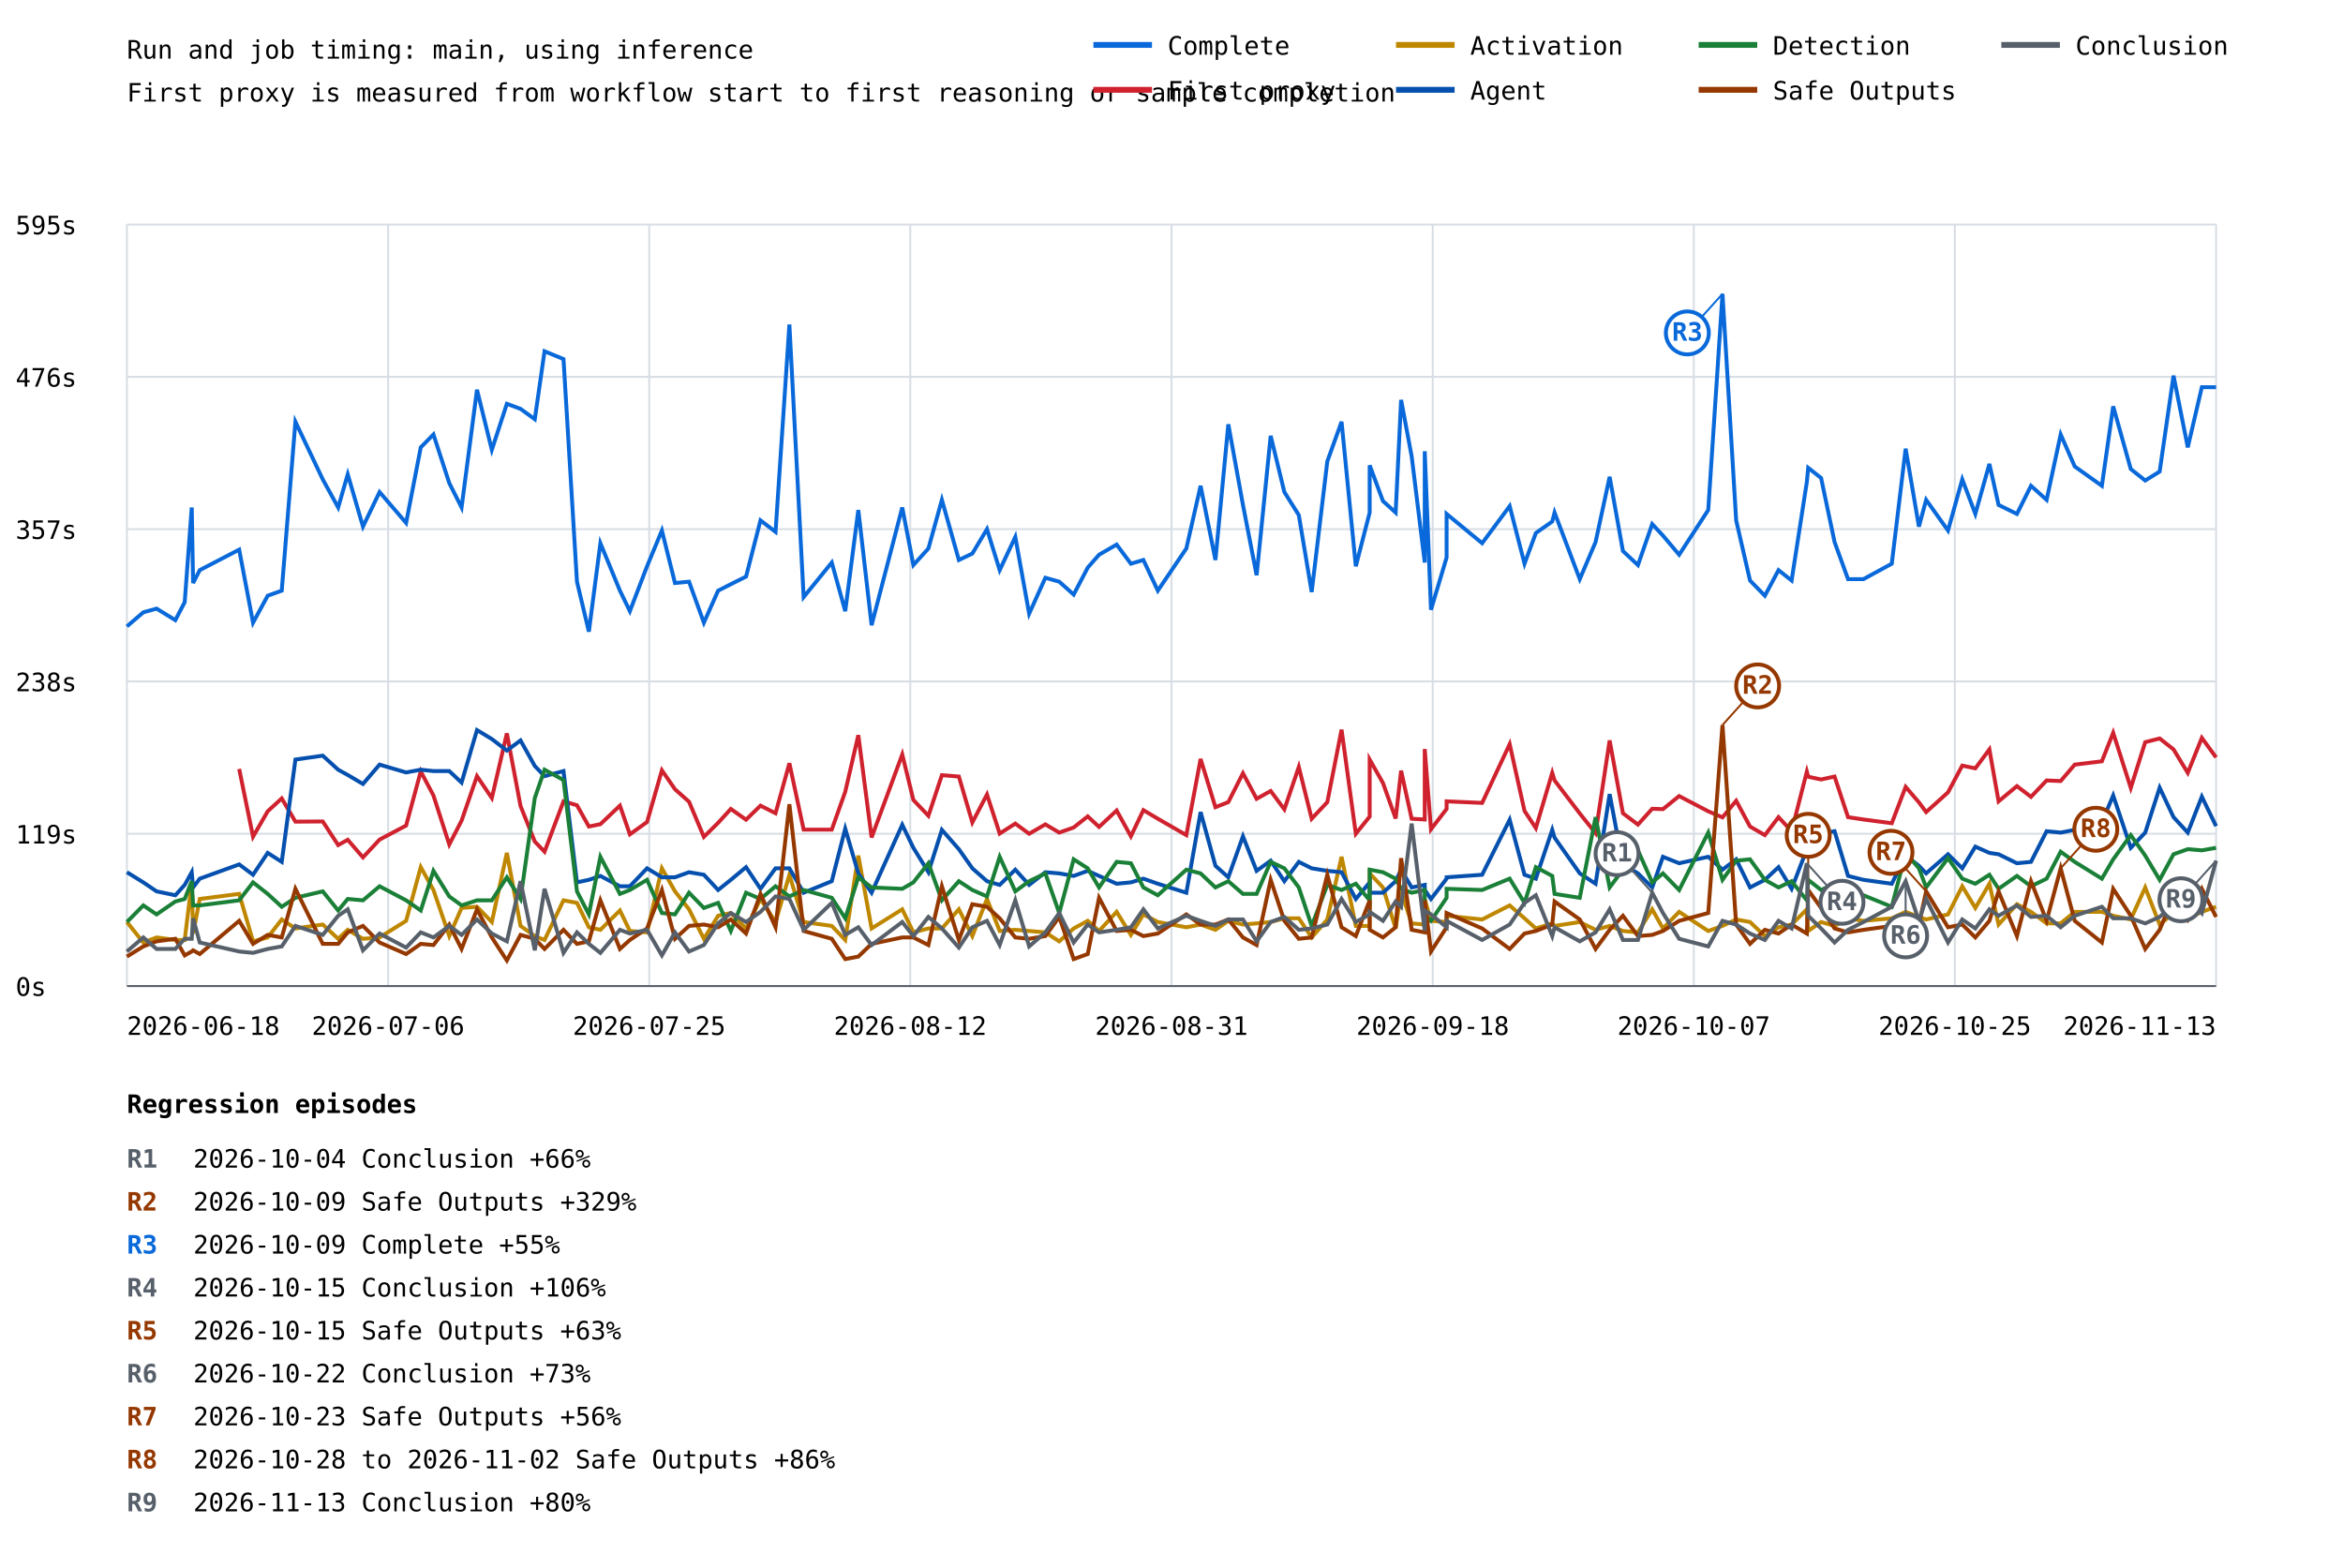
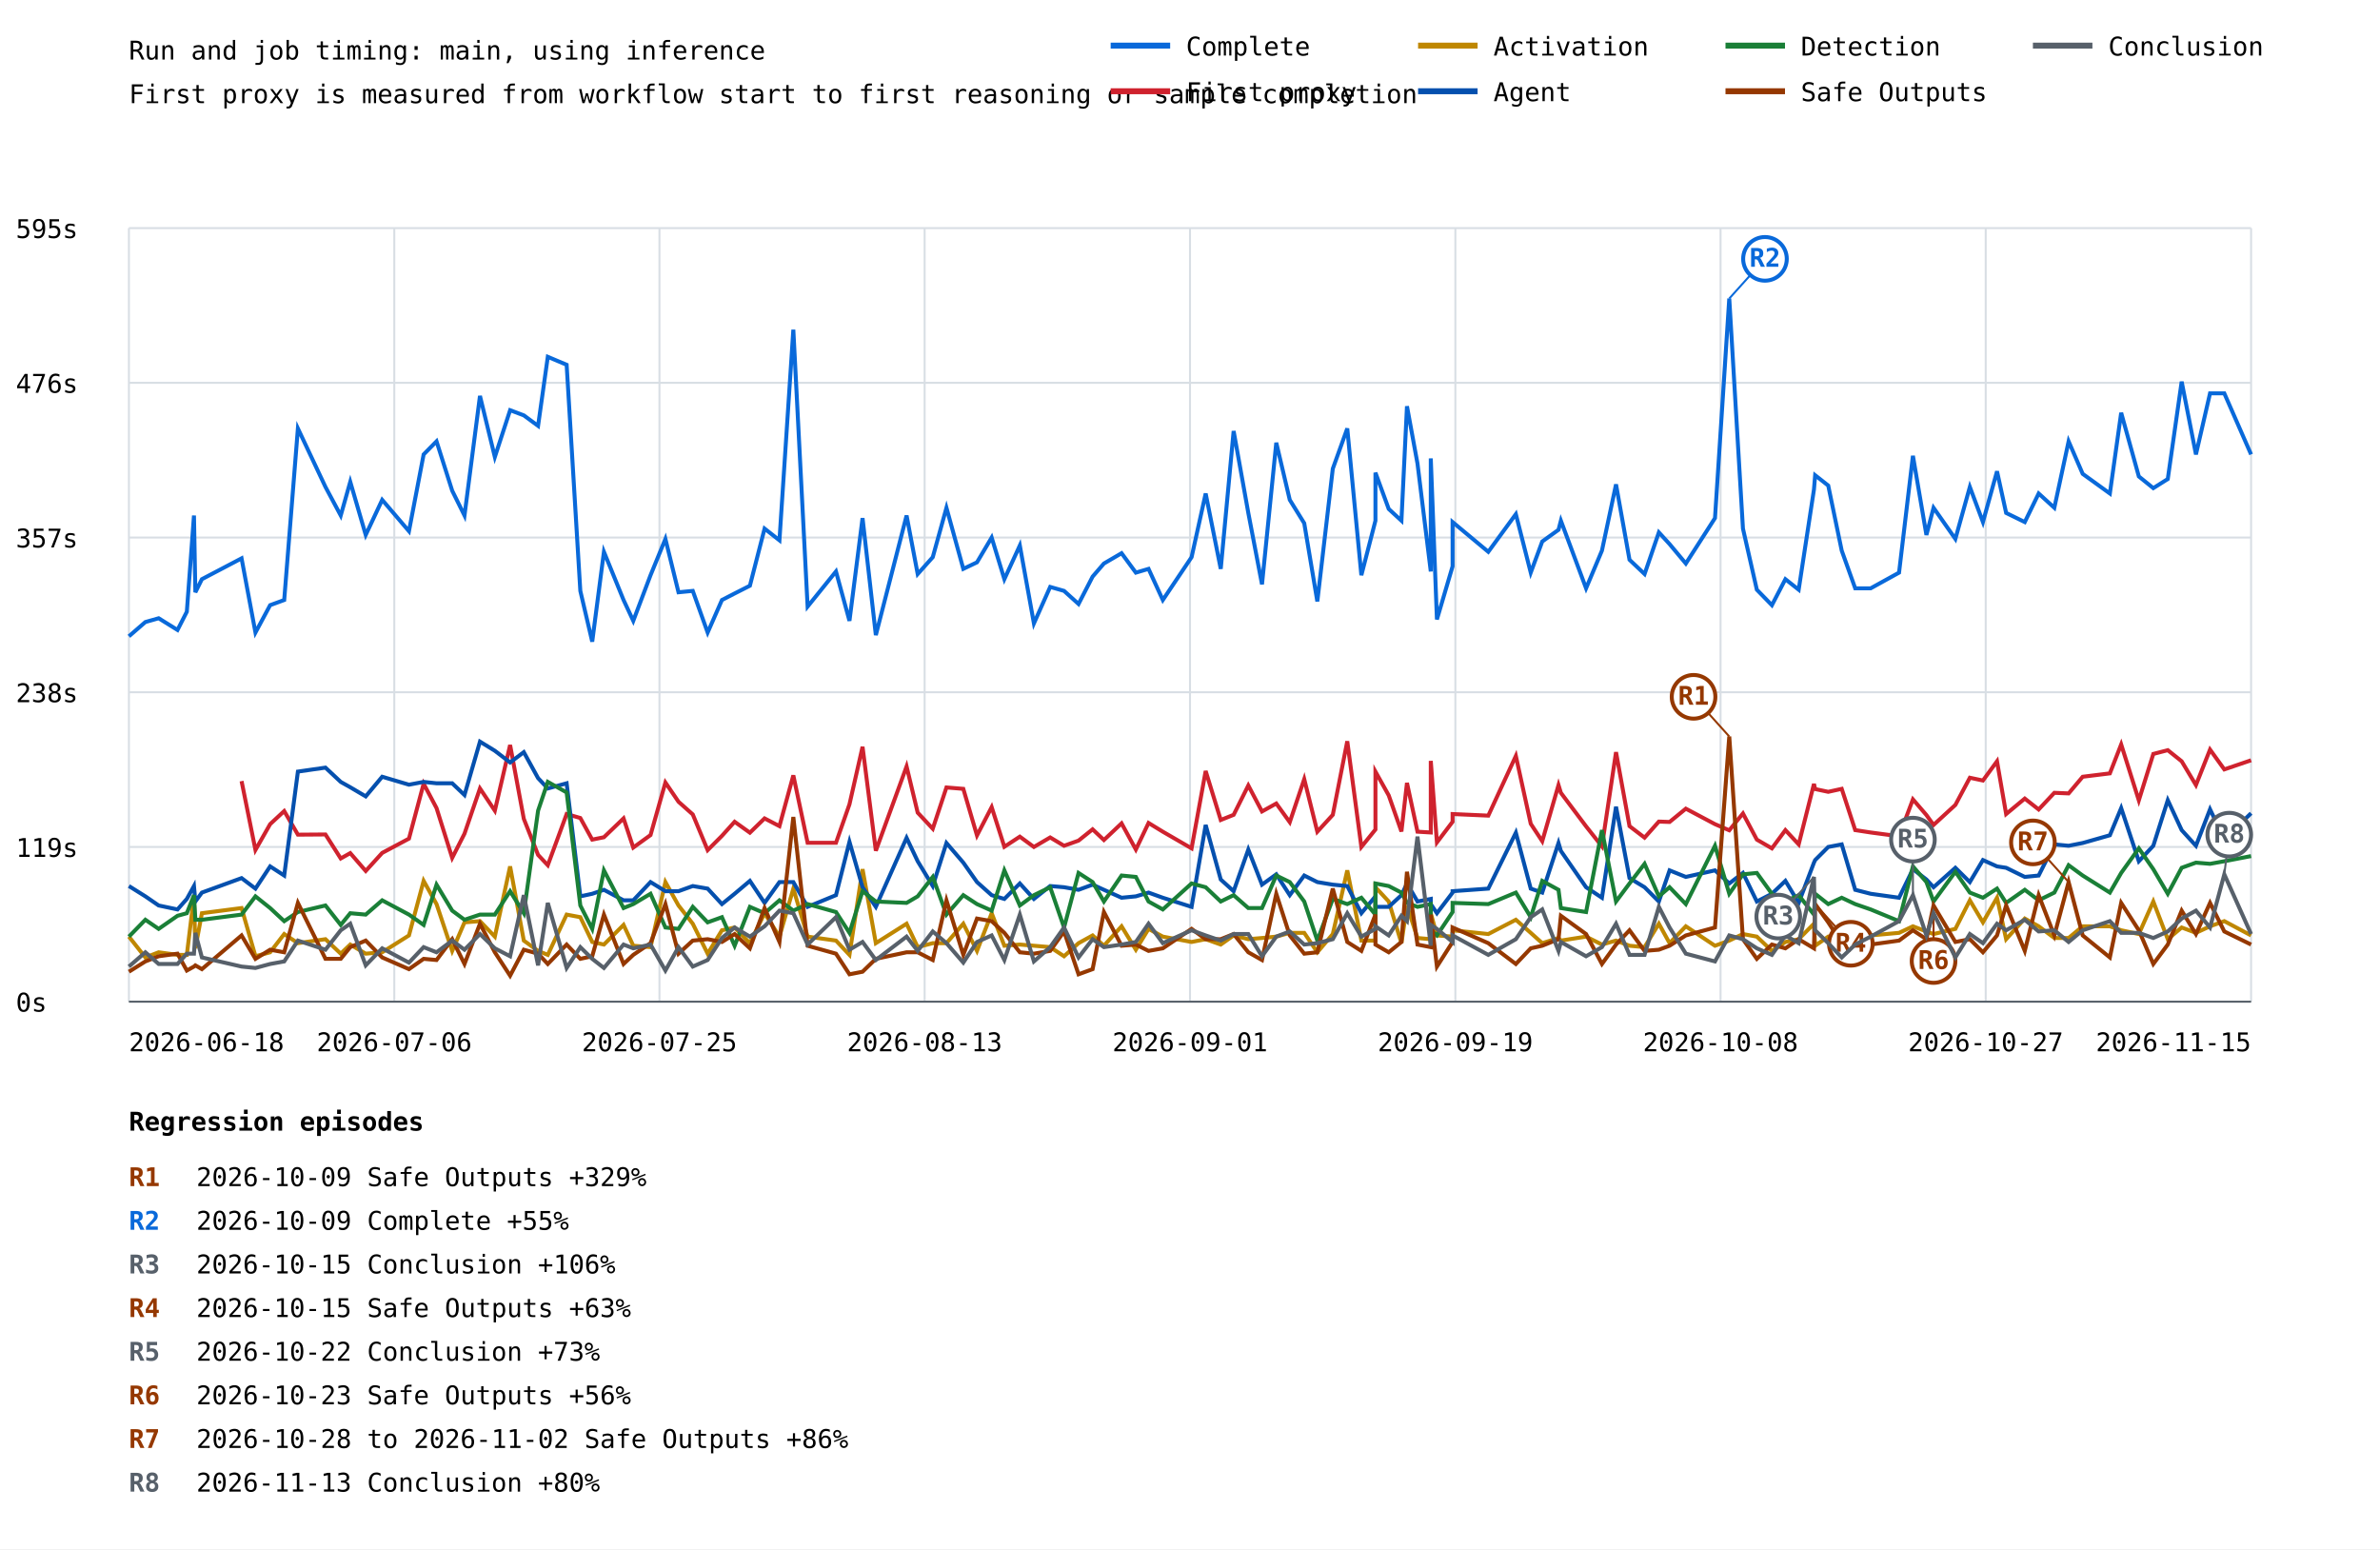
- <svg xmlns="http://www.w3.org/2000/svg" width="1200" height="803" viewBox="0 0 1200 803">
+ <svg xmlns="http://www.w3.org/2000/svg" width="1200" height="781" viewBox="0 0 1200 781">
  <rect width="100%" height="100%" fill="white" />
  <style>text{font-family:ui-monospace,monospace;font-size:13px}.axis{stroke:#57606a;stroke-width:1}.grid{stroke:#d8dee4;stroke-width:1}</style>
  <text x="65" y="30" font-size="20">Run and job timing: main, using inference</text>
  <text x="65" y="52">First proxy is measured from workflow start to first reasoning or sample completion</text>
  <line class="grid" x1="65" y1="505.0" x2="1135" y2="505.0" />
  <text x="8" y="510.0">0s</text>
  <line class="grid" x1="65" y1="427.0" x2="1135" y2="427.0" />
  <text x="8" y="432.0">119s</text>
  <line class="grid" x1="65" y1="349.0" x2="1135" y2="349.0" />
  <text x="8" y="354.0">238s</text>
  <line class="grid" x1="65" y1="271.0" x2="1135" y2="271.0" />
  <text x="8" y="276.0">357s</text>
  <line class="grid" x1="65" y1="193.0" x2="1135" y2="193.0" />
  <text x="8" y="198.0">476s</text>
  <line class="grid" x1="65" y1="115.0" x2="1135" y2="115.0" />
  <text x="8" y="120.0">595s</text>
  <line class="grid" x1="65.0" y1="115" x2="65.0" y2="505" />
  <line class="grid" x1="198.8" y1="115" x2="198.8" y2="505" />
  <line class="grid" x1="332.5" y1="115" x2="332.5" y2="505" />
  <line class="grid" x1="466.2" y1="115" x2="466.2" y2="505" />
  <line class="grid" x1="600.0" y1="115" x2="600.0" y2="505" />
  <line class="grid" x1="733.8" y1="115" x2="733.8" y2="505" />
  <line class="grid" x1="867.5" y1="115" x2="867.5" y2="505" />
  <line class="grid" x1="1001.2" y1="115" x2="1001.2" y2="505" />
  <line class="grid" x1="1135.0" y1="115" x2="1135.0" y2="505" />
-   <polyline points="65.0,320.8 73.4,313.6 80.2,311.7 89.8,317.6 94.6,308.4 98.2,259.9 98.9,298.6 102.3,292.0 122.5,281.5 129.6,318.9 137.1,305.1 144.3,302.5 151.3,216.0 165.3,245.5 173.2,259.9 178.1,242.9 185.9,269.7 194.4,252.0 208.0,267.8 215.5,229.1 222.0,222.5 230.1,247.4 236.4,259.9 244.3,199.6 251.9,230.4 259.6,206.8 266.6,209.4 273.9,214.7 278.9,179.9 288.6,183.9 295.5,297.9 301.6,323.5 307.5,278.2 317.5,302.5 322.6,313.0 331.4,290.0 339.0,271.7 345.7,298.6 352.9,297.9 360.5,318.9 367.8,302.5 374.3,299.2 382.1,295.3 389.5,266.5 397.2,272.4 404.3,166.2 411.6,305.8 426.0,288.1 432.9,313.0 439.6,261.2 446.4,320.2 462.1,259.9 467.8,289.4 475.5,280.9 482.4,256.0 491.1,286.8 498.0,283.5 505.5,271.0 512.0,292.0 520.0,275.0 527.1,314.3 535.4,295.9 542.5,297.9 549.9,304.5 557.1,290.7 562.9,284.1 571.9,278.9 579.2,288.7 585.6,286.8 593.0,302.5 607.6,280.9 614.9,248.8 622.5,286.8 629.1,217.3 636.6,258.6 643.6,294.6 650.8,223.2 657.8,252.0 665.2,263.8 671.8,303.2 679.8,236.3 687.1,216.0 694.4,290.0 701.5,262.5 701.5,238.3 708.3,256.6 714.8,262.5 717.6,204.8 723.0,233.7 729.7,288.1 729.7,231.1 732.9,312.3 740.9,285.5 740.9,263.2 759.1,278.2 773.2,259.2 780.8,288.7 786.6,273.0 795.0,267.1 796.2,262.5 809.1,296.6 817.2,277.6 824.4,244.2 831.2,282.2 838.9,289.4 846.2,268.4 851.7,274.3 860.0,284.1 874.9,261.2 882.2,150.5 889.2,266.5 896.3,297.3 903.9,305.1 910.9,292.0 917.6,297.3 925.4,246.8 926.1,239.6 932.7,244.8 939.6,277.6 946.5,296.6 954.4,296.6 968.9,288.7 976.0,229.8 982.8,269.7 986.5,256.0 997.7,271.7 1005.0,245.5 1011.7,263.2 1018.9,237.6 1023.6,258.6 1033.0,263.2 1040.2,248.8 1048.2,256.0 1055.4,222.5 1062.6,238.9 1076.5,248.8 1082.3,208.1 1091.3,240.2 1098.7,246.1 1106.1,241.5 1113.2,192.4 1120.5,229.1 1127.7,198.3 1135.0,198.3" fill="none" stroke="#0969da" stroke-width="2" />
-   <line x1="882.2" y1="150.5" x2="864.2" y2="170.5" stroke="#0969da" stroke-width="1" />
-   <circle cx="864.2" cy="170.5" r="11" fill="white" stroke="#0969da" stroke-width="2" />
-   <text x="864.2" y="174.5" fill="#0969da" font-size="10" font-weight="bold" text-anchor="middle">R3</text>
-   <polyline points="122.5,393.8 129.6,428.5 137.1,415.5 144.3,408.9 151.3,420.8 165.3,420.7 173.2,432.8 178.1,430.1 185.9,439.1 194.4,430.0 208.0,422.8 215.5,395.1 222.0,407.4 230.1,432.5 236.4,420.3 244.3,397.5 251.9,408.7 259.6,375.6 266.6,412.8 273.9,431.0 278.9,436.2 288.6,410.4 295.5,412.4 301.6,423.3 307.5,422.1 317.5,412.6 322.6,427.3 331.4,421.0 339.0,394.5 345.7,404.2 352.9,410.6 360.5,428.6 367.8,421.4 374.3,414.3 382.1,419.8 389.5,412.6 397.2,416.5 404.3,390.9 411.6,424.9 426.0,424.9 432.9,405.5 439.6,376.5 446.4,428.9 462.1,386.4 467.8,409.7 475.5,417.8 482.4,397.0 491.1,397.7 498.0,421.2 505.5,406.9 512.0,426.9 520.0,421.8 527.1,427.0 535.4,422.2 542.5,426.4 549.9,423.8 557.1,418.1 562.9,423.5 571.9,415.1 579.2,428.3 585.6,414.9 593.0,419.3 607.6,427.7 614.9,388.7 622.5,413.4 629.1,410.8 636.6,396.0 643.6,409.1 650.8,405.1 657.8,414.5 665.2,392.8 671.8,419.3 679.8,410.8 687.1,373.7 694.4,427.0 701.5,418.2 701.5,389.0 708.3,401.0 714.8,419.2 717.6,394.7 723.0,419.3 729.7,419.7 729.7,383.6 732.9,424.7 740.9,414.3 740.9,410.4 759.1,411.2 773.2,381.1 780.8,415.3 786.6,424.1 795.0,395.8 796.2,399.7 809.1,416.6 817.2,426.7 824.4,379.2 831.2,416.5 838.9,422.3 846.2,414.2 851.7,414.4 860.0,407.7 874.9,415.5 882.2,418.6 889.2,410.1 896.3,423.3 903.9,427.7 910.9,418.5 917.6,425.7 925.4,395.2 926.1,397.8 932.7,399.2 939.6,397.7 946.5,418.5 954.4,419.7 968.9,421.6 976.0,403.0 982.8,410.9 986.5,415.9 997.7,405.8 1005.0,392.1 1011.7,393.5 1018.9,383.8 1023.6,410.4 1033.0,402.6 1040.2,408.1 1048.2,399.7 1055.4,400.0 1062.6,391.6 1076.5,389.9 1082.3,375.3 1091.3,403.5 1098.7,380.1 1106.1,378.2 1113.2,383.8 1120.5,395.8 1127.7,377.9 1135.0,387.9" fill="none" stroke="#cf222e" stroke-width="2" />
-   <polyline points="65.0,472.2 73.4,482.7 80.2,480.1 89.8,481.4 94.6,481.4 98.2,451.9 98.9,478.1 102.3,460.4 122.5,457.8 129.6,482.1 137.1,480.1 144.3,470.9 151.3,475.5 165.3,473.5 173.2,480.8 178.1,476.2 185.9,480.8 194.4,480.1 208.0,471.6 215.5,444.1 222.0,455.8 230.1,479.4 236.4,465.0 244.3,464.4 251.9,472.2 259.6,436.8 266.6,474.2 273.9,479.4 278.9,481.4 288.6,461.1 295.5,462.4 301.6,474.9 307.5,476.2 317.5,466.3 322.6,476.8 331.4,477.5 339.0,444.7 345.7,456.5 352.9,465.7 360.5,480.8 367.8,469.0 374.3,467.6 382.1,475.5 389.5,460.4 397.2,472.2 404.3,448.0 411.6,472.2 426.0,474.2 432.9,481.4 439.6,438.2 446.4,475.5 462.1,465.7 467.8,477.5 475.5,475.5 482.4,475.5 491.1,465.7 498.0,479.4 505.5,460.4 512.0,476.8 520.0,476.2 527.1,476.8 535.4,477.5 542.5,482.1 549.9,475.5 557.1,471.6 562.9,476.8 571.9,467.0 579.2,478.8 585.6,468.3 593.0,472.2 607.6,474.9 614.9,473.5 622.5,476.2 629.1,471.6 636.6,473.5 643.6,472.9 650.8,472.2 657.8,470.3 665.2,470.3 671.8,480.1 679.8,470.9 687.1,438.8 694.4,474.2 701.5,474.2 701.5,447.3 708.3,454.5 714.8,475.5 717.6,456.5 723.0,472.9 729.7,473.5 729.7,460.4 732.9,471.6 740.9,472.2 740.9,469.0 759.1,470.9 773.2,463.7 780.8,470.3 786.6,475.5 795.0,472.9 796.2,474.2 809.1,472.2 817.2,476.2 824.4,474.2 831.2,476.8 838.9,477.5 846.2,465.7 851.7,475.5 860.0,467.0 874.9,476.8 882.2,474.2 889.2,470.9 896.3,472.2 903.9,479.4 910.9,474.9 917.6,473.5 925.4,465.7 926.1,476.8 932.7,472.2 939.6,474.2 946.5,470.3 954.4,471.6 968.9,470.3 976.0,467.0 982.8,469.6 986.5,470.9 997.7,468.3 1005.0,453.9 1011.7,465.0 1018.9,452.6 1023.6,473.5 1033.0,463.1 1040.2,467.0 1048.2,472.9 1055.4,472.9 1062.6,467.0 1076.5,467.0 1082.3,469.0 1091.3,470.9 1098.7,454.5 1106.1,473.5 1113.2,467.6 1120.5,470.3 1127.7,467.0 1135.0,464.4" fill="none" stroke="#bf8700" stroke-width="2" />
-   <polyline points="65.0,446.7 73.4,451.9 80.2,456.5 89.8,458.5 94.6,453.2 98.2,446.7 98.9,454.5 102.3,450.0 122.5,442.7 129.6,448.0 137.1,436.8 144.3,441.4 151.3,389.0 165.3,387.0 173.2,394.2 178.1,396.9 185.9,401.5 194.4,391.6 208.0,395.6 215.5,394.2 222.0,394.9 230.1,394.9 236.4,400.8 244.3,373.9 251.9,378.5 259.6,384.4 266.6,379.2 273.9,392.3 278.9,397.5 288.6,394.9 295.5,451.9 301.6,450.6 307.5,448.6 317.5,453.9 322.6,453.9 331.4,444.7 339.0,449.3 345.7,449.3 352.9,446.7 360.5,448.0 367.8,455.8 374.3,450.6 382.1,444.1 389.5,455.2 397.2,444.7 404.3,444.7 411.6,457.2 426.0,451.3 432.9,424.4 439.6,447.3 446.4,457.2 462.1,422.4 467.8,434.2 475.5,446.7 482.4,425.0 491.1,434.9 498.0,444.7 505.5,451.3 512.0,453.2 520.0,445.4 527.1,453.2 535.4,446.7 542.5,447.3 549.9,448.6 557.1,446.0 562.9,448.6 571.9,452.6 579.2,451.9 585.6,450.0 593.0,452.6 607.6,457.2 614.9,415.9 622.5,443.4 629.1,449.3 636.6,428.3 643.6,446.0 650.8,440.8 657.8,451.3 665.2,441.4 671.8,444.7 679.8,446.0 687.1,446.7 694.4,460.4 701.5,451.9 701.5,457.2 708.3,457.2 714.8,451.3 717.6,445.4 723.0,454.5 729.7,453.2 729.7,455.8 732.9,460.4 740.9,450.0 740.9,449.3 759.1,448.0 773.2,419.8 780.8,448.0 786.6,450.0 795.0,425.0 796.2,429.0 809.1,447.3 817.2,452.6 824.4,406.7 831.2,442.7 838.9,447.3 846.2,454.5 851.7,438.8 860.0,442.1 874.9,438.8 882.2,445.4 889.2,440.1 896.3,454.5 903.9,450.6 910.9,444.1 917.6,455.2 925.4,434.9 926.1,433.6 932.7,427.0 939.6,425.7 946.5,448.6 954.4,450.6 968.9,452.6 976.0,438.2 982.8,443.4 986.5,447.3 997.7,437.5 1005.0,444.7 1011.7,433.6 1018.9,436.8 1023.6,437.5 1033.0,442.1 1040.2,441.4 1048.2,425.7 1055.4,426.4 1062.6,425.0 1076.5,421.1 1082.3,407.4 1091.3,434.2 1098.7,426.4 1106.1,403.4 1113.2,418.5 1120.5,426.4 1127.7,408.0 1135.0,423.1" fill="none" stroke="#0550ae" stroke-width="2" />
-   <polyline points="65.0,472.2 73.4,463.7 80.2,468.3 89.8,461.7 94.6,460.4 98.2,451.3 98.9,463.7 102.3,463.7 122.5,461.1 129.6,451.9 137.1,457.8 144.3,464.4 151.3,459.8 165.3,456.5 173.2,466.3 178.1,460.4 185.9,461.1 194.4,453.9 208.0,461.1 215.5,466.3 222.0,446.0 230.1,459.1 236.4,463.7 244.3,461.1 251.9,461.1 259.6,449.3 266.6,460.4 273.9,408.7 278.9,394.2 288.6,399.5 295.5,456.5 301.6,468.3 307.5,438.8 317.5,457.8 322.6,455.8 331.4,450.6 339.0,467.6 345.7,468.3 352.9,457.2 360.5,465.0 367.8,462.4 374.3,476.8 382.1,457.2 389.5,460.4 397.2,453.9 404.3,459.1 411.6,455.8 426.0,459.8 432.9,470.3 439.6,449.3 446.4,454.5 462.1,455.2 467.8,451.9 475.5,442.1 482.4,461.1 491.1,451.3 498.0,455.8 505.5,459.1 512.0,438.8 520.0,456.5 527.1,451.3 535.4,447.3 542.5,467.6 549.9,440.1 557.1,444.7 562.9,454.5 571.9,441.4 579.2,442.1 585.6,454.5 593.0,458.5 607.6,445.4 614.9,447.3 622.5,454.5 629.1,451.3 636.6,457.8 643.6,457.8 650.8,441.4 657.8,444.7 665.2,454.5 671.8,474.2 679.8,453.2 687.1,455.8 694.4,452.6 701.5,461.1 701.5,445.4 708.3,446.7 714.8,450.0 717.6,455.2 723.0,457.2 729.7,455.8 729.7,469.0 732.9,471.6 740.9,459.8 740.9,455.2 759.1,455.8 773.2,450.0 780.8,462.4 786.6,444.1 795.0,448.6 796.2,457.8 809.1,459.8 817.2,418.5 824.4,454.5 831.2,445.4 838.9,435.5 846.2,451.9 851.7,447.3 860.0,455.8 874.9,426.4 882.2,450.6 889.2,440.8 896.3,440.1 903.9,450.6 910.9,454.5 917.6,451.3 925.4,461.1 926.1,450.6 932.7,455.8 939.6,452.6 946.5,455.8 954.4,458.5 968.9,464.4 976.0,436.8 982.8,444.7 986.5,454.5 997.7,439.5 1005.0,450.0 1011.7,452.6 1018.9,448.0 1023.6,455.2 1033.0,448.6 1040.2,453.9 1048.2,450.0 1055.4,436.2 1062.6,441.4 1076.5,450.0 1082.3,440.1 1091.3,427.7 1098.7,438.2 1106.1,450.6 1113.2,437.5 1120.5,434.9 1127.7,435.5 1135.0,434.2" fill="none" stroke="#1a7f37" stroke-width="2" />
-   <polyline points="65.0,489.9 73.4,484.7 80.2,482.1 89.8,480.8 94.6,489.3 98.2,487.3 98.9,486.7 102.3,488.6 122.5,471.6 129.6,483.4 137.1,478.8 144.3,480.1 151.3,455.2 165.3,483.4 173.2,483.4 178.1,477.5 185.9,474.2 194.4,482.7 208.0,488.6 215.5,483.4 222.0,484.0 230.1,473.5 236.4,486.0 244.3,465.7 251.9,480.1 259.6,491.9 266.6,478.8 273.9,480.8 278.9,486.0 288.6,476.2 295.5,483.4 301.6,482.1 307.5,461.1 317.5,486.0 322.6,481.4 331.4,475.5 339.0,455.8 345.7,480.8 352.9,474.2 360.5,473.5 367.8,474.9 374.3,470.9 382.1,478.1 389.5,457.8 397.2,474.9 404.3,411.9 411.6,476.8 426.0,480.8 432.9,491.2 439.6,489.9 446.4,483.4 462.1,480.1 467.8,480.1 475.5,484.0 482.4,453.9 491.1,481.4 498.0,463.1 505.5,464.4 512.0,470.3 520.0,480.1 527.1,480.8 535.4,479.4 542.5,469.6 549.9,491.2 557.1,488.6 562.9,459.8 571.9,476.8 579.2,476.2 585.6,479.4 593.0,478.1 607.6,468.3 614.9,473.5 622.5,473.5 629.1,470.9 636.6,480.1 643.6,484.0 650.8,450.6 657.8,471.6 665.2,480.8 671.8,480.1 679.8,448.0 687.1,474.9 694.4,479.4 701.5,461.1 701.5,476.2 708.3,480.1 714.8,474.9 717.6,439.5 723.0,476.2 729.7,477.5 729.7,461.1 732.9,487.3 740.9,474.9 740.9,467.6 759.1,475.5 773.2,486.0 780.8,478.1 786.6,476.8 795.0,473.5 796.2,461.7 809.1,470.9 817.2,486.0 824.4,476.2 831.2,469.0 838.9,479.4 846.2,478.8 851.7,476.8 860.0,471.6 874.9,467.6 882.2,371.3 889.2,473.5 896.3,483.4 903.9,476.2 910.9,478.1 917.6,473.5 925.4,478.1 926.1,455.8 932.7,465.0 939.6,475.5 946.5,477.5 954.4,476.2 968.9,474.2 976.0,469.0 982.8,473.5 986.5,456.5 997.7,474.9 1005.0,473.5 1011.7,480.1 1018.9,471.6 1023.6,456.5 1033.0,479.4 1040.2,451.3 1048.2,471.6 1055.4,444.7 1062.6,471.6 1076.5,482.7 1082.3,455.2 1091.3,469.0 1098.7,486.0 1106.1,476.2 1113.2,459.1 1120.5,470.9 1127.7,455.2 1135.0,469.6" fill="none" stroke="#953800" stroke-width="2" />
-   <line x1="882.2" y1="371.3" x2="900.2" y2="351.3" stroke="#953800" stroke-width="1" />
-   <circle cx="900.2" cy="351.3" r="11" fill="white" stroke="#953800" stroke-width="2" />
-   <text x="900.2" y="355.3" fill="#953800" font-size="10" font-weight="bold" text-anchor="middle">R2</text>
-   <line x1="926.1" y1="455.8" x2="926.1" y2="427.8" stroke="#953800" stroke-width="1" />
-   <circle cx="926.1" cy="427.8" r="11" fill="white" stroke="#953800" stroke-width="2" />
-   <text x="926.1" y="431.8" fill="#953800" font-size="10" font-weight="bold" text-anchor="middle">R5</text>
-   <line x1="986.5" y1="456.5" x2="968.5" y2="436.5" stroke="#953800" stroke-width="1" />
-   <circle cx="968.5" cy="436.5" r="11" fill="white" stroke="#953800" stroke-width="2" />
-   <text x="968.5" y="440.5" fill="#953800" font-size="10" font-weight="bold" text-anchor="middle">R7</text>
-   <line x1="1055.4" y1="444.7" x2="1073.4" y2="424.7" stroke="#953800" stroke-width="1" />
-   <circle cx="1073.4" cy="424.7" r="11" fill="white" stroke="#953800" stroke-width="2" />
-   <text x="1073.4" y="428.7" fill="#953800" font-size="10" font-weight="bold" text-anchor="middle">R8</text>
-   <polyline points="65.0,487.3 73.4,480.1 80.2,486.0 89.8,486.0 94.6,480.8 98.2,480.8 98.9,470.3 102.3,482.7 122.5,487.3 129.6,488.0 137.1,486.0 144.3,484.7 151.3,474.2 165.3,478.8 173.2,469.0 178.1,465.7 185.9,486.7 194.4,478.1 208.0,485.3 215.5,477.5 222.0,480.1 230.1,474.2 236.4,478.8 244.3,470.9 251.9,478.1 259.6,482.1 266.6,451.3 273.9,486.7 278.9,455.2 288.6,488.0 295.5,477.5 301.6,483.4 307.5,488.0 317.5,476.2 322.6,478.1 331.4,476.2 339.0,489.3 345.7,477.5 352.9,487.3 360.5,484.0 367.8,472.9 374.3,467.6 382.1,472.2 389.5,467.0 397.2,459.1 404.3,460.4 411.6,476.2 426.0,462.4 432.9,478.8 439.6,474.9 446.4,484.0 462.1,472.2 467.8,479.4 475.5,469.6 482.4,475.5 491.1,485.3 498.0,474.9 505.5,471.6 512.0,484.0 520.0,461.1 527.1,484.7 535.4,477.5 542.5,467.6 549.9,482.7 557.1,473.5 562.9,477.5 571.9,476.2 579.2,474.9 585.6,465.7 593.0,475.5 607.6,469.0 614.9,471.6 622.5,474.2 629.1,470.9 636.6,470.9 643.6,482.1 650.8,472.2 657.8,469.6 665.2,476.2 671.8,475.5 679.8,473.5 687.1,460.4 694.4,472.2 701.5,468.3 701.5,467.0 708.3,471.6 714.8,461.7 717.6,464.4 723.0,421.8 729.7,476.8 729.7,466.3 732.9,468.3 740.9,474.9 740.9,471.6 759.1,481.4 773.2,473.5 780.8,462.4 786.6,458.5 795.0,479.4 796.2,474.9 809.1,482.1 817.2,477.5 824.4,465.7 831.2,481.4 838.9,481.4 846.2,457.2 851.7,467.6 860.0,480.8 874.9,484.7 882.2,471.6 889.2,473.5 896.3,478.1 903.9,481.4 910.9,471.6 917.6,475.5 925.4,442.1 926.1,469.0 932.7,475.5 939.6,482.7 946.5,476.2 954.4,472.2 968.9,464.4 976.0,451.3 982.8,471.6 986.5,460.4 997.7,482.7 1005.0,470.9 1011.7,475.5 1018.9,465.7 1023.6,469.0 1033.0,463.7 1040.2,469.6 1048.2,469.0 1055.4,474.9 1062.6,469.0 1076.5,464.4 1082.3,470.3 1091.3,470.3 1098.7,472.9 1106.1,469.6 1113.2,463.1 1120.5,459.1 1127.7,467.6 1135.0,440.8" fill="none" stroke="#57606a" stroke-width="2" />
-   <line x1="846.2" y1="457.2" x2="828.2" y2="437.2" stroke="#57606a" stroke-width="1" />
-   <circle cx="828.2" cy="437.2" r="11" fill="white" stroke="#57606a" stroke-width="2" />
-   <text x="828.2" y="441.2" fill="#57606a" font-size="10" font-weight="bold" text-anchor="middle">R1</text>
-   <line x1="925.4" y1="442.1" x2="943.4" y2="462.1" stroke="#57606a" stroke-width="1" />
-   <circle cx="943.4" cy="462.1" r="11" fill="white" stroke="#57606a" stroke-width="2" />
-   <text x="943.4" y="466.1" fill="#57606a" font-size="10" font-weight="bold" text-anchor="middle">R4</text>
-   <line x1="976.0" y1="451.3" x2="976.0" y2="479.3" stroke="#57606a" stroke-width="1" />
-   <circle cx="976.0" cy="479.3" r="11" fill="white" stroke="#57606a" stroke-width="2" />
-   <text x="976.0" y="483.3" fill="#57606a" font-size="10" font-weight="bold" text-anchor="middle">R6</text>
-   <line x1="1135.0" y1="440.8" x2="1117.0" y2="460.8" stroke="#57606a" stroke-width="1" />
-   <circle cx="1117.0" cy="460.8" r="11" fill="white" stroke="#57606a" stroke-width="2" />
-   <text x="1117.0" y="464.8" fill="#57606a" font-size="10" font-weight="bold" text-anchor="middle">R9</text>
+   <polyline points="65.0,320.8 73.3,313.6 80.0,311.7 89.5,317.6 94.2,308.4 97.8,259.9 98.5,298.6 101.8,292.0 121.8,281.5 128.8,318.9 136.2,305.1 143.3,302.5 150.2,216.0 164.1,245.5 171.8,259.9 176.6,242.9 184.4,269.7 192.7,252.0 206.2,267.8 213.6,229.1 220.1,222.5 228.0,247.4 234.2,259.9 242.0,199.6 249.5,230.4 257.2,206.8 264.1,209.4 271.3,214.7 276.2,179.9 285.7,183.9 292.6,297.9 298.6,323.5 304.5,278.2 314.4,302.5 319.3,313.0 328.0,290.0 335.5,271.7 342.1,298.6 349.3,297.9 356.8,318.9 364.0,302.5 370.4,299.2 378.1,295.3 385.5,266.5 393.0,272.4 400.0,166.2 407.2,305.8 421.5,288.1 428.3,313.0 434.9,261.2 441.6,320.2 457.1,259.9 462.7,289.4 470.3,280.9 477.2,256.0 485.7,286.8 492.6,283.5 500.0,271.0 506.4,292.0 514.2,275.0 521.3,314.3 529.5,295.9 536.5,297.9 543.8,304.5 550.9,290.7 556.6,284.1 565.5,278.9 572.7,288.7 579.1,286.8 586.3,302.5 600.8,280.9 607.9,248.8 615.5,286.8 622.0,217.3 629.4,258.6 636.3,294.6 643.5,223.2 650.3,252.0 657.6,263.8 664.2,303.2 672.0,236.3 679.3,216.0 686.4,290.0 693.5,262.5 693.5,238.3 700.2,256.6 706.6,262.5 709.4,204.8 714.7,233.7 721.4,288.1 721.4,231.1 724.5,312.3 732.4,285.5 732.4,263.2 750.4,278.2 764.3,259.2 771.8,288.7 777.6,273.0 785.8,267.1 787.0,262.5 799.7,296.6 807.7,277.6 814.8,244.2 821.6,282.2 829.2,289.4 836.4,268.4 841.8,274.3 850.0,284.1 864.7,261.2 871.9,150.5 878.8,266.5 885.8,297.3 893.4,305.1 900.2,292.0 906.9,297.3 914.6,246.8 915.2,239.6 921.8,244.8 928.6,277.6 935.4,296.6 943.2,296.6 957.5,288.7 964.5,229.8 971.3,269.7 974.9,256.0 985.9,271.7 993.2,245.5 999.8,263.2 1006.9,237.6 1011.5,258.6 1020.9,263.2 1027.9,248.8 1035.8,256.0 1043.0,222.5 1050.1,238.9 1063.8,248.8 1069.5,208.1 1078.4,240.2 1085.7,246.1 1093.0,241.5 1100.0,192.4 1107.2,229.1 1114.3,198.3 1121.5,198.3 1135.0,229.1" fill="none" stroke="#0969da" stroke-width="2" />
+   <line x1="871.9" y1="150.5" x2="889.9" y2="130.5" stroke="#0969da" stroke-width="1" />
+   <circle cx="889.9" cy="130.5" r="11" fill="white" stroke="#0969da" stroke-width="2" />
+   <text x="889.9" y="134.5" fill="#0969da" font-size="10" font-weight="bold" text-anchor="middle">R2</text>
+   <polyline points="121.8,393.8 128.8,428.5 136.2,415.5 143.3,408.9 150.2,420.8 164.1,420.7 171.8,432.8 176.6,430.1 184.4,439.1 192.7,430.0 206.2,422.8 213.6,395.1 220.1,407.4 228.0,432.5 234.2,420.3 242.0,397.5 249.5,408.7 257.2,375.6 264.1,412.8 271.3,431.0 276.2,436.2 285.7,410.4 292.6,412.4 298.6,423.3 304.5,422.1 314.4,412.6 319.3,427.3 328.0,421.0 335.5,394.5 342.1,404.2 349.3,410.6 356.8,428.6 364.0,421.4 370.4,414.3 378.1,419.8 385.5,412.6 393.0,416.5 400.0,390.9 407.2,424.9 421.5,424.9 428.3,405.5 434.9,376.5 441.6,428.9 457.1,386.4 462.7,409.7 470.3,417.8 477.2,397.0 485.7,397.7 492.6,421.2 500.0,406.9 506.4,426.9 514.2,421.8 521.3,427.0 529.5,422.2 536.5,426.4 543.8,423.8 550.9,418.1 556.6,423.5 565.5,415.1 572.7,428.3 579.1,414.9 586.3,419.3 600.8,427.7 607.9,388.7 615.5,413.4 622.0,410.8 629.4,396.0 636.3,409.1 643.5,405.1 650.3,414.5 657.6,392.8 664.2,419.3 672.0,410.8 679.3,373.7 686.4,427.0 693.5,418.2 693.5,389.0 700.2,401.0 706.6,419.2 709.4,394.7 714.7,419.3 721.4,419.7 721.4,383.6 724.5,424.7 732.4,414.3 732.4,410.4 750.4,411.2 764.3,381.1 771.8,415.3 777.6,424.1 785.8,395.8 787.0,399.7 799.7,416.6 807.7,426.7 814.8,379.2 821.6,416.5 829.2,422.3 836.4,414.2 841.8,414.4 850.0,407.7 864.7,415.5 871.9,418.6 878.8,410.1 885.8,423.3 893.4,427.7 900.2,418.5 906.9,425.7 914.6,395.2 915.2,397.8 921.8,399.2 928.6,397.7 935.4,418.5 943.2,419.7 957.5,421.6 964.5,403.0 971.3,410.9 974.9,415.9 985.9,405.8 993.2,392.1 999.8,393.5 1006.9,383.8 1011.5,410.4 1020.9,402.6 1027.9,408.1 1035.8,399.7 1043.0,400.0 1050.1,391.6 1063.8,389.9 1069.5,375.3 1078.4,403.5 1085.7,380.1 1093.0,378.2 1100.0,383.8 1107.2,395.8 1114.3,377.9 1121.5,387.9 1135.0,383.3" fill="none" stroke="#cf222e" stroke-width="2" />
+   <polyline points="65.0,472.2 73.3,482.7 80.0,480.1 89.5,481.4 94.2,481.4 97.8,451.9 98.5,478.1 101.8,460.4 121.8,457.8 128.8,482.1 136.2,480.1 143.3,470.9 150.2,475.5 164.1,473.5 171.8,480.8 176.6,476.2 184.4,480.8 192.7,480.1 206.2,471.6 213.6,444.1 220.1,455.8 228.0,479.4 234.2,465.0 242.0,464.4 249.5,472.2 257.2,436.8 264.1,474.2 271.3,479.4 276.2,481.4 285.7,461.1 292.6,462.4 298.6,474.9 304.5,476.2 314.4,466.3 319.3,476.8 328.0,477.5 335.5,444.7 342.1,456.5 349.3,465.7 356.8,480.8 364.0,469.0 370.4,467.6 378.1,475.5 385.5,460.4 393.0,472.2 400.0,448.0 407.2,472.2 421.5,474.2 428.3,481.4 434.9,438.2 441.6,475.5 457.1,465.7 462.7,477.5 470.3,475.5 477.2,475.5 485.7,465.7 492.6,479.4 500.0,460.4 506.4,476.8 514.2,476.2 521.3,476.8 529.5,477.5 536.5,482.1 543.8,475.5 550.9,471.6 556.6,476.8 565.5,467.0 572.7,478.8 579.1,468.3 586.3,472.2 600.8,474.9 607.9,473.5 615.5,476.2 622.0,471.6 629.4,473.5 636.3,472.9 643.5,472.2 650.3,470.3 657.6,470.3 664.2,480.1 672.0,470.9 679.3,438.8 686.4,474.2 693.5,474.2 693.5,447.3 700.2,454.5 706.6,475.5 709.4,456.5 714.7,472.9 721.4,473.5 721.4,460.4 724.5,471.6 732.4,472.2 732.4,469.0 750.4,470.9 764.3,463.7 771.8,470.3 777.6,475.5 785.8,472.9 787.0,474.2 799.7,472.2 807.7,476.2 814.8,474.2 821.6,476.8 829.2,477.5 836.4,465.7 841.8,475.5 850.0,467.0 864.7,476.8 871.9,474.2 878.8,470.9 885.8,472.2 893.4,479.4 900.2,474.9 906.9,473.5 914.6,465.7 915.2,476.8 921.8,472.2 928.6,474.2 935.4,470.3 943.2,471.6 957.5,470.3 964.5,467.0 971.3,469.6 974.9,470.9 985.9,468.3 993.2,453.9 999.8,465.0 1006.9,452.6 1011.5,473.5 1020.9,463.1 1027.9,467.0 1035.8,472.9 1043.0,472.9 1050.1,467.0 1063.8,467.0 1069.5,469.0 1078.4,470.9 1085.7,454.5 1093.0,473.5 1100.0,467.6 1107.2,470.3 1114.3,467.0 1121.5,464.4 1135.0,471.6" fill="none" stroke="#bf8700" stroke-width="2" />
+   <polyline points="65.0,446.7 73.3,451.9 80.0,456.5 89.5,458.5 94.2,453.2 97.8,446.7 98.5,454.5 101.8,450.0 121.8,442.7 128.8,448.0 136.2,436.8 143.3,441.4 150.2,389.0 164.1,387.0 171.8,394.2 176.6,396.9 184.4,401.5 192.7,391.6 206.2,395.6 213.6,394.2 220.1,394.9 228.0,394.9 234.2,400.8 242.0,373.9 249.5,378.5 257.2,384.4 264.1,379.2 271.3,392.3 276.2,397.5 285.7,394.9 292.6,451.9 298.6,450.6 304.5,448.6 314.4,453.9 319.3,453.9 328.0,444.7 335.5,449.3 342.1,449.3 349.3,446.7 356.8,448.0 364.0,455.8 370.4,450.6 378.1,444.1 385.5,455.2 393.0,444.7 400.0,444.7 407.2,457.2 421.5,451.3 428.3,424.4 434.9,447.3 441.6,457.2 457.1,422.4 462.7,434.2 470.3,446.7 477.2,425.0 485.7,434.9 492.6,444.7 500.0,451.3 506.4,453.2 514.2,445.4 521.3,453.2 529.5,446.7 536.5,447.3 543.8,448.6 550.9,446.0 556.6,448.6 565.5,452.6 572.7,451.9 579.1,450.0 586.3,452.6 600.8,457.2 607.9,415.9 615.5,443.4 622.0,449.3 629.4,428.3 636.3,446.0 643.5,440.8 650.3,451.3 657.6,441.4 664.2,444.7 672.0,446.0 679.3,446.7 686.4,460.4 693.5,451.9 693.5,457.2 700.2,457.2 706.6,451.3 709.4,445.4 714.7,454.5 721.4,453.2 721.4,455.8 724.5,460.4 732.4,450.0 732.4,449.3 750.4,448.0 764.3,419.8 771.8,448.0 777.6,450.0 785.8,425.0 787.0,429.0 799.7,447.3 807.7,452.6 814.8,406.7 821.6,442.7 829.2,447.3 836.4,454.5 841.8,438.8 850.0,442.1 864.7,438.8 871.9,445.4 878.8,440.1 885.8,454.5 893.4,450.6 900.2,444.1 906.9,455.2 914.6,434.9 915.2,433.6 921.8,427.0 928.6,425.7 935.4,448.6 943.2,450.6 957.5,452.6 964.5,438.2 971.3,443.4 974.9,447.3 985.9,437.5 993.2,444.7 999.8,433.6 1006.9,436.8 1011.5,437.5 1020.9,442.1 1027.9,441.4 1035.8,425.7 1043.0,426.4 1050.1,425.0 1063.8,421.1 1069.5,407.4 1078.4,434.2 1085.7,426.4 1093.0,403.4 1100.0,418.5 1107.2,426.4 1114.3,408.0 1121.5,423.1 1135.0,410.0" fill="none" stroke="#0550ae" stroke-width="2" />
+   <polyline points="65.0,472.2 73.3,463.7 80.0,468.3 89.5,461.7 94.2,460.4 97.8,451.3 98.5,463.7 101.8,463.7 121.8,461.1 128.8,451.9 136.2,457.8 143.3,464.4 150.2,459.8 164.1,456.5 171.8,466.3 176.6,460.4 184.4,461.1 192.7,453.9 206.2,461.1 213.6,466.3 220.1,446.0 228.0,459.1 234.2,463.7 242.0,461.1 249.5,461.1 257.2,449.3 264.1,460.4 271.3,408.7 276.2,394.2 285.7,399.5 292.6,456.5 298.6,468.3 304.5,438.8 314.4,457.8 319.3,455.8 328.0,450.6 335.5,467.6 342.1,468.3 349.3,457.2 356.8,465.0 364.0,462.4 370.4,476.8 378.1,457.2 385.5,460.4 393.0,453.9 400.0,459.1 407.2,455.8 421.5,459.8 428.3,470.3 434.9,449.3 441.6,454.5 457.1,455.2 462.7,451.9 470.3,442.1 477.2,461.1 485.7,451.3 492.6,455.8 500.0,459.1 506.4,438.8 514.2,456.5 521.3,451.3 529.5,447.3 536.5,467.6 543.8,440.1 550.9,444.7 556.6,454.5 565.5,441.4 572.7,442.1 579.1,454.5 586.3,458.5 600.8,445.4 607.9,447.3 615.5,454.5 622.0,451.3 629.4,457.8 636.3,457.8 643.5,441.4 650.3,444.7 657.6,454.5 664.2,474.2 672.0,453.2 679.3,455.8 686.4,452.6 693.5,461.1 693.5,445.4 700.2,446.7 706.6,450.0 709.4,455.2 714.7,457.2 721.4,455.8 721.4,469.0 724.5,471.6 732.4,459.8 732.4,455.2 750.4,455.8 764.3,450.0 771.8,462.4 777.6,444.1 785.8,448.6 787.0,457.8 799.7,459.8 807.7,418.5 814.8,454.5 821.6,445.4 829.2,435.5 836.4,451.9 841.8,447.3 850.0,455.8 864.7,426.4 871.9,450.6 878.8,440.8 885.8,440.1 893.4,450.6 900.2,454.5 906.9,451.3 914.6,461.1 915.2,450.6 921.8,455.8 928.6,452.6 935.4,455.8 943.2,458.5 957.5,464.4 964.5,436.8 971.3,444.7 974.9,454.5 985.9,439.5 993.2,450.0 999.8,452.6 1006.9,448.0 1011.5,455.2 1020.9,448.6 1027.9,453.9 1035.8,450.0 1043.0,436.2 1050.1,441.4 1063.8,450.0 1069.5,440.1 1078.4,427.7 1085.7,438.2 1093.0,450.6 1100.0,437.5 1107.2,434.9 1114.3,435.5 1121.5,434.2 1135.0,431.6" fill="none" stroke="#1a7f37" stroke-width="2" />
+   <polyline points="65.0,489.9 73.3,484.7 80.0,482.1 89.5,480.8 94.2,489.3 97.8,487.3 98.5,486.7 101.8,488.6 121.8,471.6 128.8,483.4 136.2,478.8 143.3,480.1 150.2,455.2 164.1,483.4 171.8,483.4 176.6,477.5 184.4,474.2 192.7,482.7 206.2,488.6 213.6,483.4 220.1,484.0 228.0,473.5 234.2,486.0 242.0,465.7 249.5,480.1 257.2,491.9 264.1,478.8 271.3,480.8 276.2,486.0 285.7,476.2 292.6,483.4 298.6,482.1 304.5,461.1 314.4,486.0 319.3,481.4 328.0,475.5 335.5,455.8 342.1,480.8 349.3,474.2 356.8,473.5 364.0,474.9 370.4,470.9 378.1,478.1 385.5,457.8 393.0,474.9 400.0,411.9 407.2,476.8 421.5,480.8 428.3,491.2 434.9,489.9 441.6,483.4 457.1,480.1 462.7,480.1 470.3,484.0 477.2,453.9 485.7,481.4 492.6,463.1 500.0,464.4 506.4,470.3 514.2,480.1 521.3,480.8 529.5,479.4 536.5,469.6 543.8,491.2 550.9,488.6 556.6,459.8 565.5,476.8 572.7,476.2 579.1,479.4 586.3,478.1 600.8,468.3 607.9,473.5 615.5,473.5 622.0,470.9 629.4,480.1 636.3,484.0 643.5,450.6 650.3,471.6 657.6,480.8 664.2,480.1 672.0,448.0 679.3,474.9 686.4,479.4 693.5,461.1 693.5,476.2 700.2,480.1 706.6,474.9 709.4,439.5 714.7,476.2 721.4,477.5 721.4,461.1 724.5,487.3 732.4,474.9 732.4,467.6 750.4,475.5 764.3,486.0 771.8,478.1 777.6,476.8 785.8,473.5 787.0,461.7 799.7,470.9 807.7,486.0 814.8,476.2 821.6,469.0 829.2,479.4 836.4,478.8 841.8,476.8 850.0,471.6 864.7,467.6 871.9,371.3 878.8,473.5 885.8,483.4 893.4,476.2 900.2,478.1 906.9,473.5 914.6,478.1 915.2,455.8 921.8,465.0 928.6,475.5 935.4,477.5 943.2,476.2 957.5,474.2 964.5,469.0 971.3,473.5 974.9,456.5 985.9,474.9 993.2,473.5 999.8,480.1 1006.9,471.6 1011.5,456.5 1020.9,479.4 1027.9,451.3 1035.8,471.6 1043.0,444.7 1050.1,471.6 1063.8,482.7 1069.5,455.2 1078.4,469.0 1085.7,486.0 1093.0,476.2 1100.0,459.1 1107.2,470.9 1114.3,455.2 1121.5,469.6 1135.0,476.2" fill="none" stroke="#953800" stroke-width="2" />
+   <line x1="871.9" y1="371.3" x2="853.9" y2="351.3" stroke="#953800" stroke-width="1" />
+   <circle cx="853.9" cy="351.3" r="11" fill="white" stroke="#953800" stroke-width="2" />
+   <text x="853.9" y="355.3" fill="#953800" font-size="10" font-weight="bold" text-anchor="middle">R1</text>
+   <line x1="915.2" y1="455.8" x2="933.2" y2="475.8" stroke="#953800" stroke-width="1" />
+   <circle cx="933.2" cy="475.8" r="11" fill="white" stroke="#953800" stroke-width="2" />
+   <text x="933.2" y="479.8" fill="#953800" font-size="10" font-weight="bold" text-anchor="middle">R4</text>
+   <line x1="974.9" y1="456.5" x2="974.9" y2="484.5" stroke="#953800" stroke-width="1" />
+   <circle cx="974.9" cy="484.5" r="11" fill="white" stroke="#953800" stroke-width="2" />
+   <text x="974.9" y="488.5" fill="#953800" font-size="10" font-weight="bold" text-anchor="middle">R6</text>
+   <line x1="1043.0" y1="444.7" x2="1025.0" y2="424.7" stroke="#953800" stroke-width="1" />
+   <circle cx="1025.0" cy="424.7" r="11" fill="white" stroke="#953800" stroke-width="2" />
+   <text x="1025.0" y="428.7" fill="#953800" font-size="10" font-weight="bold" text-anchor="middle">R7</text>
+   <polyline points="65.0,487.3 73.3,480.1 80.0,486.0 89.5,486.0 94.2,480.8 97.8,480.8 98.5,470.3 101.8,482.7 121.8,487.3 128.8,488.0 136.2,486.0 143.3,484.7 150.2,474.2 164.1,478.8 171.8,469.0 176.6,465.7 184.4,486.7 192.7,478.1 206.2,485.3 213.6,477.5 220.1,480.1 228.0,474.2 234.2,478.8 242.0,470.9 249.5,478.1 257.2,482.1 264.1,451.3 271.3,486.7 276.2,455.2 285.7,488.0 292.6,477.5 298.6,483.4 304.5,488.0 314.4,476.2 319.3,478.1 328.0,476.2 335.5,489.3 342.1,477.5 349.3,487.3 356.8,484.0 364.0,472.9 370.4,467.6 378.1,472.2 385.5,467.0 393.0,459.1 400.0,460.4 407.2,476.2 421.5,462.4 428.3,478.8 434.9,474.9 441.6,484.0 457.1,472.2 462.7,479.4 470.3,469.6 477.2,475.5 485.7,485.3 492.6,474.9 500.0,471.6 506.4,484.0 514.2,461.1 521.3,484.7 529.5,477.5 536.5,467.6 543.8,482.7 550.9,473.5 556.6,477.5 565.5,476.2 572.7,474.9 579.1,465.7 586.3,475.5 600.8,469.0 607.9,471.6 615.5,474.2 622.0,470.9 629.4,470.9 636.3,482.1 643.5,472.2 650.3,469.6 657.6,476.2 664.2,475.5 672.0,473.5 679.3,460.4 686.4,472.2 693.5,468.3 693.5,467.0 700.2,471.6 706.6,461.7 709.4,464.4 714.7,421.8 721.4,476.8 721.4,466.3 724.5,468.3 732.4,474.9 732.4,471.6 750.4,481.4 764.3,473.5 771.8,462.4 777.6,458.5 785.8,479.4 787.0,474.9 799.7,482.1 807.7,477.5 814.8,465.7 821.6,481.4 829.2,481.4 836.4,457.2 841.8,467.6 850.0,480.8 864.7,484.7 871.9,471.6 878.8,473.5 885.8,478.1 893.4,481.4 900.2,471.6 906.9,475.5 914.6,442.1 915.2,469.0 921.8,475.5 928.6,482.7 935.4,476.2 943.2,472.2 957.5,464.4 964.5,451.3 971.3,471.6 974.9,460.4 985.9,482.7 993.2,470.9 999.8,475.5 1006.9,465.7 1011.5,469.0 1020.9,463.7 1027.9,469.6 1035.8,469.0 1043.0,474.9 1050.1,469.0 1063.8,464.4 1069.5,470.3 1078.4,470.3 1085.7,472.9 1093.0,469.6 1100.0,463.1 1107.2,459.1 1114.3,467.6 1121.5,440.8 1135.0,470.9" fill="none" stroke="#57606a" stroke-width="2" />
+   <line x1="914.6" y1="442.1" x2="896.6" y2="462.1" stroke="#57606a" stroke-width="1" />
+   <circle cx="896.6" cy="462.1" r="11" fill="white" stroke="#57606a" stroke-width="2" />
+   <text x="896.6" y="466.1" fill="#57606a" font-size="10" font-weight="bold" text-anchor="middle">R3</text>
+   <line x1="964.5" y1="451.3" x2="964.5" y2="423.3" stroke="#57606a" stroke-width="1" />
+   <circle cx="964.5" cy="423.3" r="11" fill="white" stroke="#57606a" stroke-width="2" />
+   <text x="964.5" y="427.3" fill="#57606a" font-size="10" font-weight="bold" text-anchor="middle">R5</text>
+   <line x1="1121.5" y1="440.8" x2="1124.0" y2="420.8" stroke="#57606a" stroke-width="1" />
+   <circle cx="1124.0" cy="420.8" r="11" fill="white" stroke="#57606a" stroke-width="2" />
+   <text x="1124.0" y="424.8" fill="#57606a" font-size="10" font-weight="bold" text-anchor="middle">R8</text>
  <text x="65.0" y="530" text-anchor="start">2026-06-18</text>
  <text x="198.8" y="530" text-anchor="middle">2026-07-06</text>
  <text x="332.5" y="530" text-anchor="middle">2026-07-25</text>
-   <text x="466.2" y="530" text-anchor="middle">2026-08-12</text>
-   <text x="600.0" y="530" text-anchor="middle">2026-08-31</text>
-   <text x="733.8" y="530" text-anchor="middle">2026-09-18</text>
-   <text x="867.5" y="530" text-anchor="middle">2026-10-07</text>
-   <text x="1001.2" y="530" text-anchor="middle">2026-10-25</text>
-   <text x="1135.0" y="530" text-anchor="end">2026-11-13</text>
+   <text x="466.2" y="530" text-anchor="middle">2026-08-13</text>
+   <text x="600.0" y="530" text-anchor="middle">2026-09-01</text>
+   <text x="733.8" y="530" text-anchor="middle">2026-09-19</text>
+   <text x="867.5" y="530" text-anchor="middle">2026-10-08</text>
+   <text x="1001.2" y="530" text-anchor="middle">2026-10-27</text>
+   <text x="1135.0" y="530" text-anchor="end">2026-11-15</text>
  <line class="axis" x1="65" y1="505" x2="1135" y2="505" />
  <line x1="560" y1="23" x2="590" y2="23" stroke="#0969da" stroke-width="3" />
  <text x="598" y="28">Complete</text>
  <line x1="560" y1="46" x2="590" y2="46" stroke="#cf222e" stroke-width="3" />
  <text x="598" y="51">First proxy</text>
  <line x1="715" y1="23" x2="745" y2="23" stroke="#bf8700" stroke-width="3" />
  <text x="753" y="28">Activation</text>
  <line x1="715" y1="46" x2="745" y2="46" stroke="#0550ae" stroke-width="3" />
  <text x="753" y="51">Agent</text>
  <line x1="870" y1="23" x2="900" y2="23" stroke="#1a7f37" stroke-width="3" />
  <text x="908" y="28">Detection</text>
  <line x1="870" y1="46" x2="900" y2="46" stroke="#953800" stroke-width="3" />
  <text x="908" y="51">Safe Outputs</text>
  <line x1="1025" y1="23" x2="1055" y2="23" stroke="#57606a" stroke-width="3" />
  <text x="1063" y="28">Conclusion</text>
  <text x="65" y="570" font-size="16" font-weight="bold">Regression episodes</text>
-   <text x="65" y="598" fill="#57606a" font-weight="bold">R1</text>
-   <text x="99" y="598">2026-10-04  Conclusion  +66%</text>
-   <text x="65" y="620" fill="#953800" font-weight="bold">R2</text>
-   <text x="99" y="620">2026-10-09  Safe Outputs  +329%</text>
-   <text x="65" y="642" fill="#0969da" font-weight="bold">R3</text>
-   <text x="99" y="642">2026-10-09  Complete  +55%</text>
-   <text x="65" y="664" fill="#57606a" font-weight="bold">R4</text>
-   <text x="99" y="664">2026-10-15  Conclusion  +106%</text>
-   <text x="65" y="686" fill="#953800" font-weight="bold">R5</text>
-   <text x="99" y="686">2026-10-15  Safe Outputs  +63%</text>
-   <text x="65" y="708" fill="#57606a" font-weight="bold">R6</text>
-   <text x="99" y="708">2026-10-22  Conclusion  +73%</text>
+   <text x="65" y="598" fill="#953800" font-weight="bold">R1</text>
+   <text x="99" y="598">2026-10-09  Safe Outputs  +329%</text>
+   <text x="65" y="620" fill="#0969da" font-weight="bold">R2</text>
+   <text x="99" y="620">2026-10-09  Complete  +55%</text>
+   <text x="65" y="642" fill="#57606a" font-weight="bold">R3</text>
+   <text x="99" y="642">2026-10-15  Conclusion  +106%</text>
+   <text x="65" y="664" fill="#953800" font-weight="bold">R4</text>
+   <text x="99" y="664">2026-10-15  Safe Outputs  +63%</text>
+   <text x="65" y="686" fill="#57606a" font-weight="bold">R5</text>
+   <text x="99" y="686">2026-10-22  Conclusion  +73%</text>
+   <text x="65" y="708" fill="#953800" font-weight="bold">R6</text>
+   <text x="99" y="708">2026-10-23  Safe Outputs  +56%</text>
  <text x="65" y="730" fill="#953800" font-weight="bold">R7</text>
-   <text x="99" y="730">2026-10-23  Safe Outputs  +56%</text>
-   <text x="65" y="752" fill="#953800" font-weight="bold">R8</text>
-   <text x="99" y="752">2026-10-28 to 2026-11-02  Safe Outputs  +86%</text>
-   <text x="65" y="774" fill="#57606a" font-weight="bold">R9</text>
-   <text x="99" y="774">2026-11-13  Conclusion  +80%</text>
+   <text x="99" y="730">2026-10-28 to 2026-11-02  Safe Outputs  +86%</text>
+   <text x="65" y="752" fill="#57606a" font-weight="bold">R8</text>
+   <text x="99" y="752">2026-11-13  Conclusion  +80%</text>
</svg>
